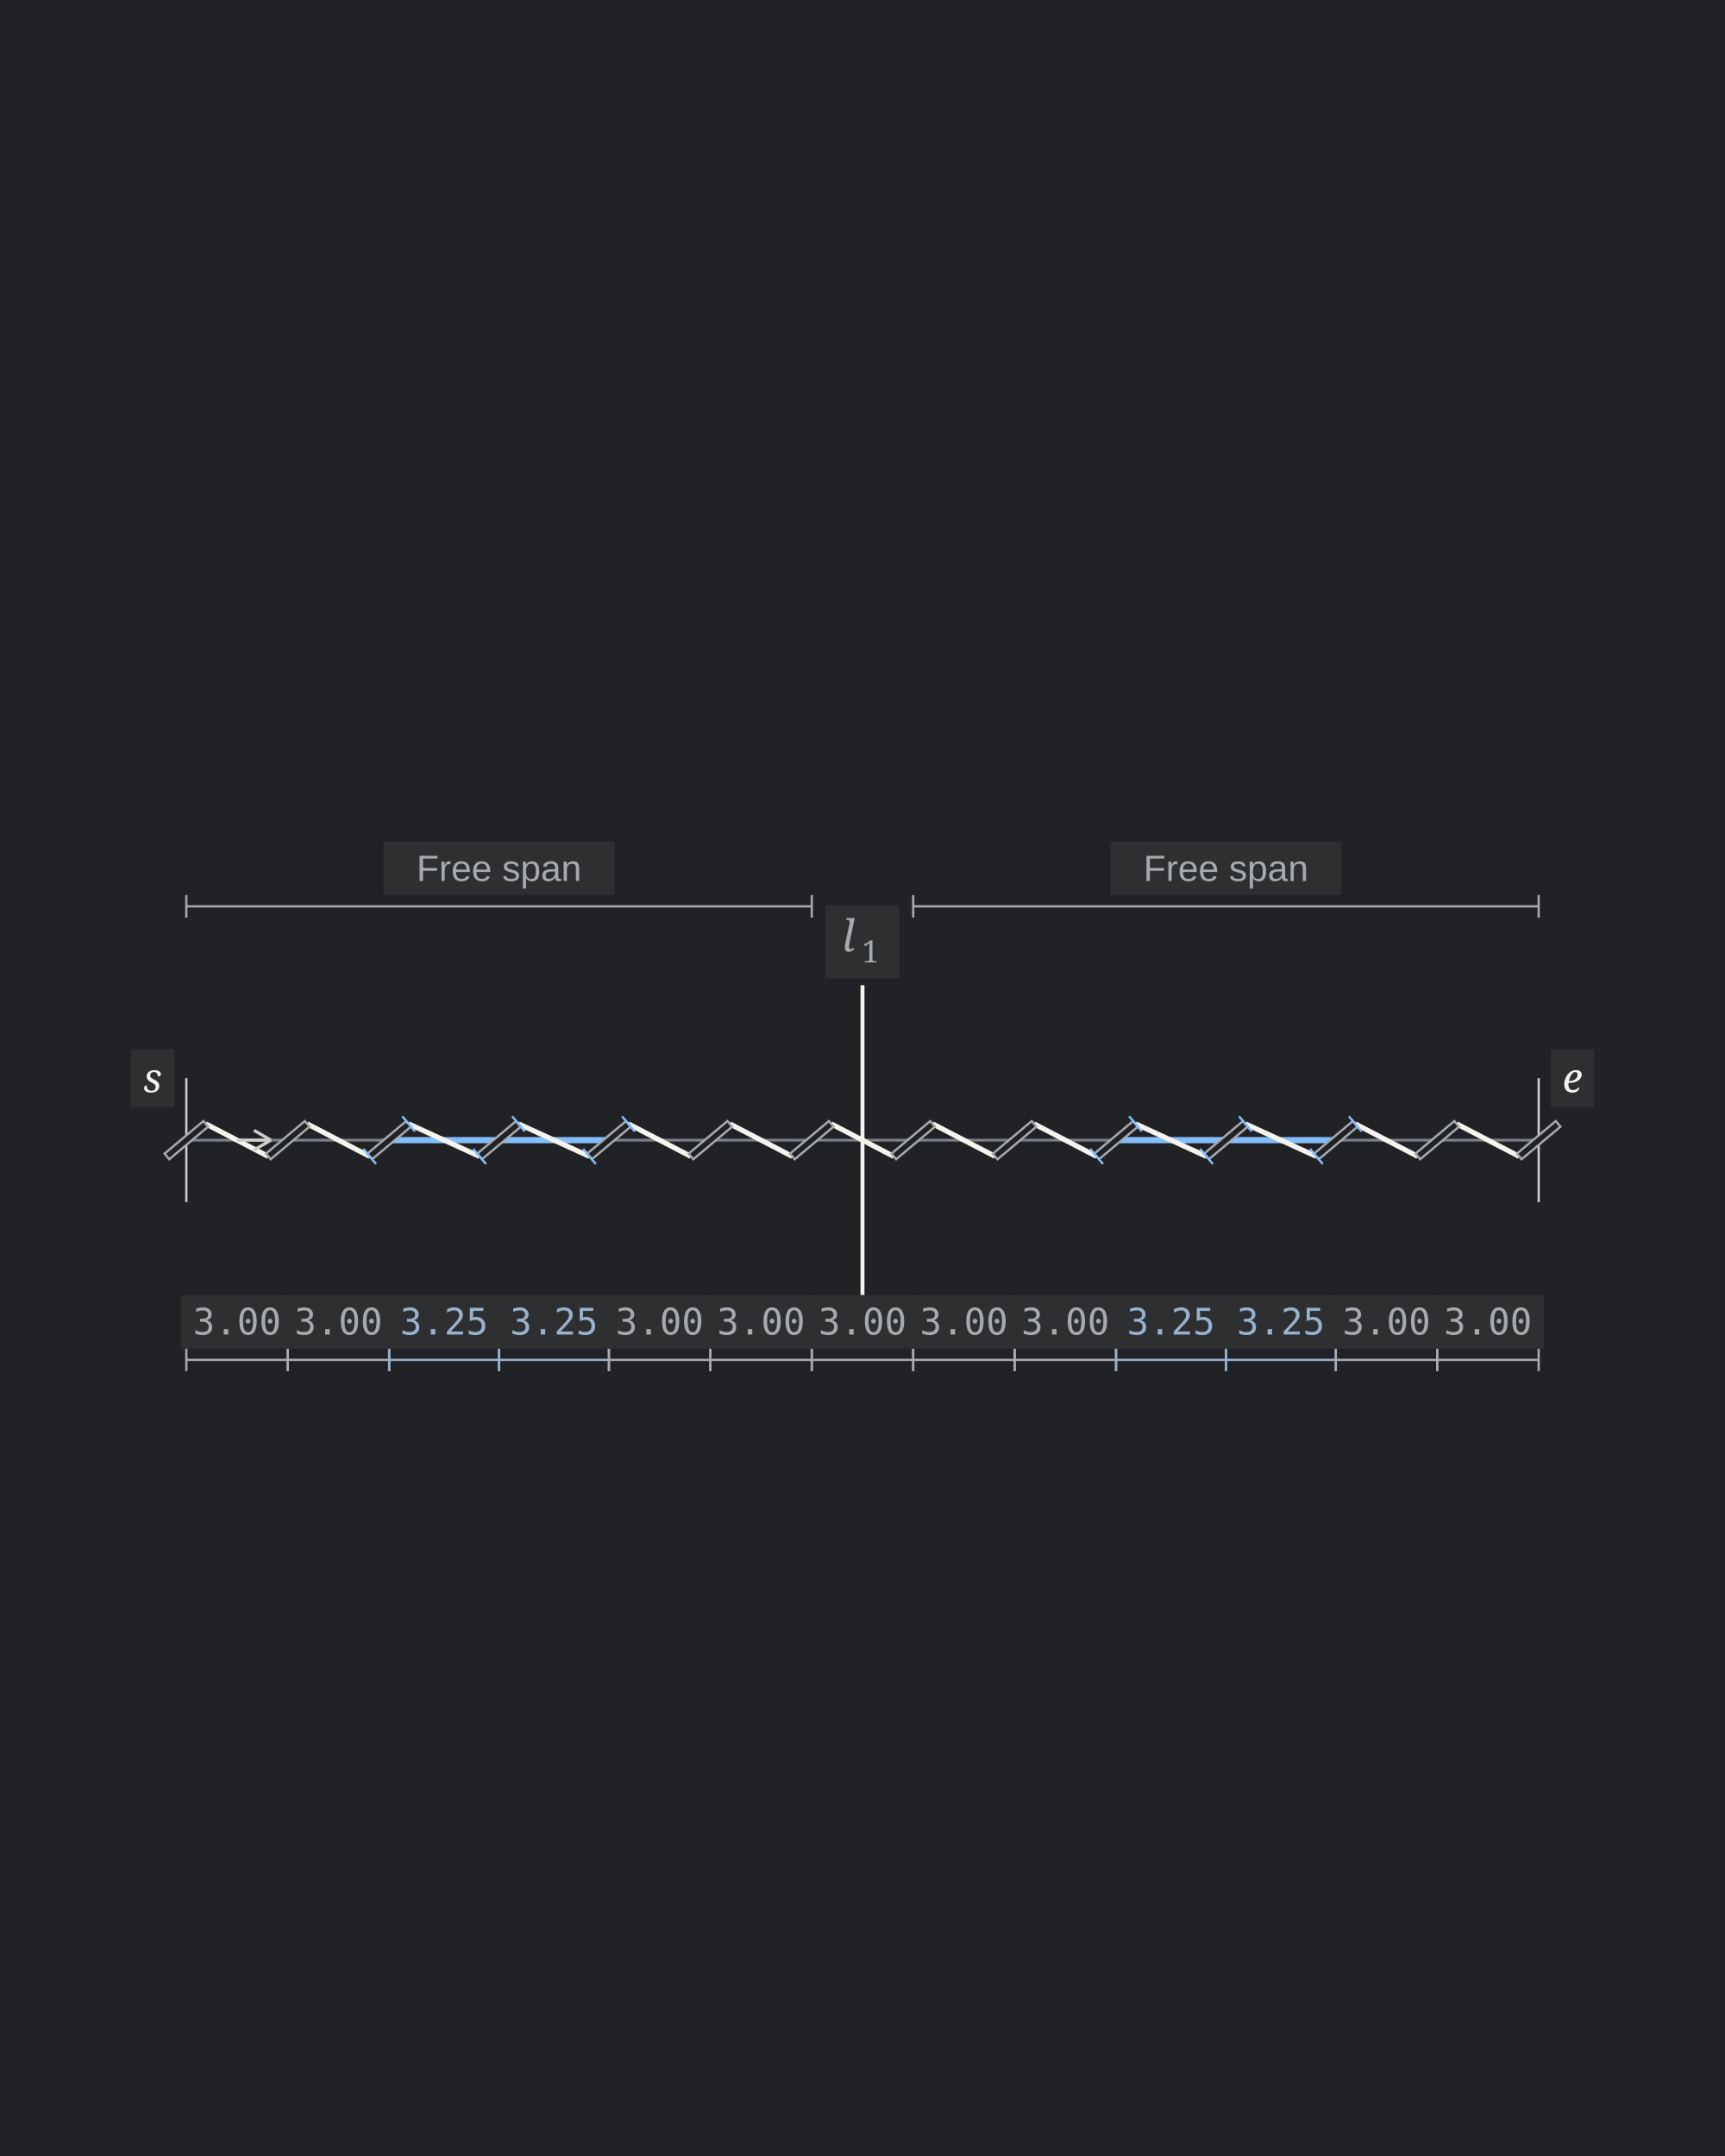
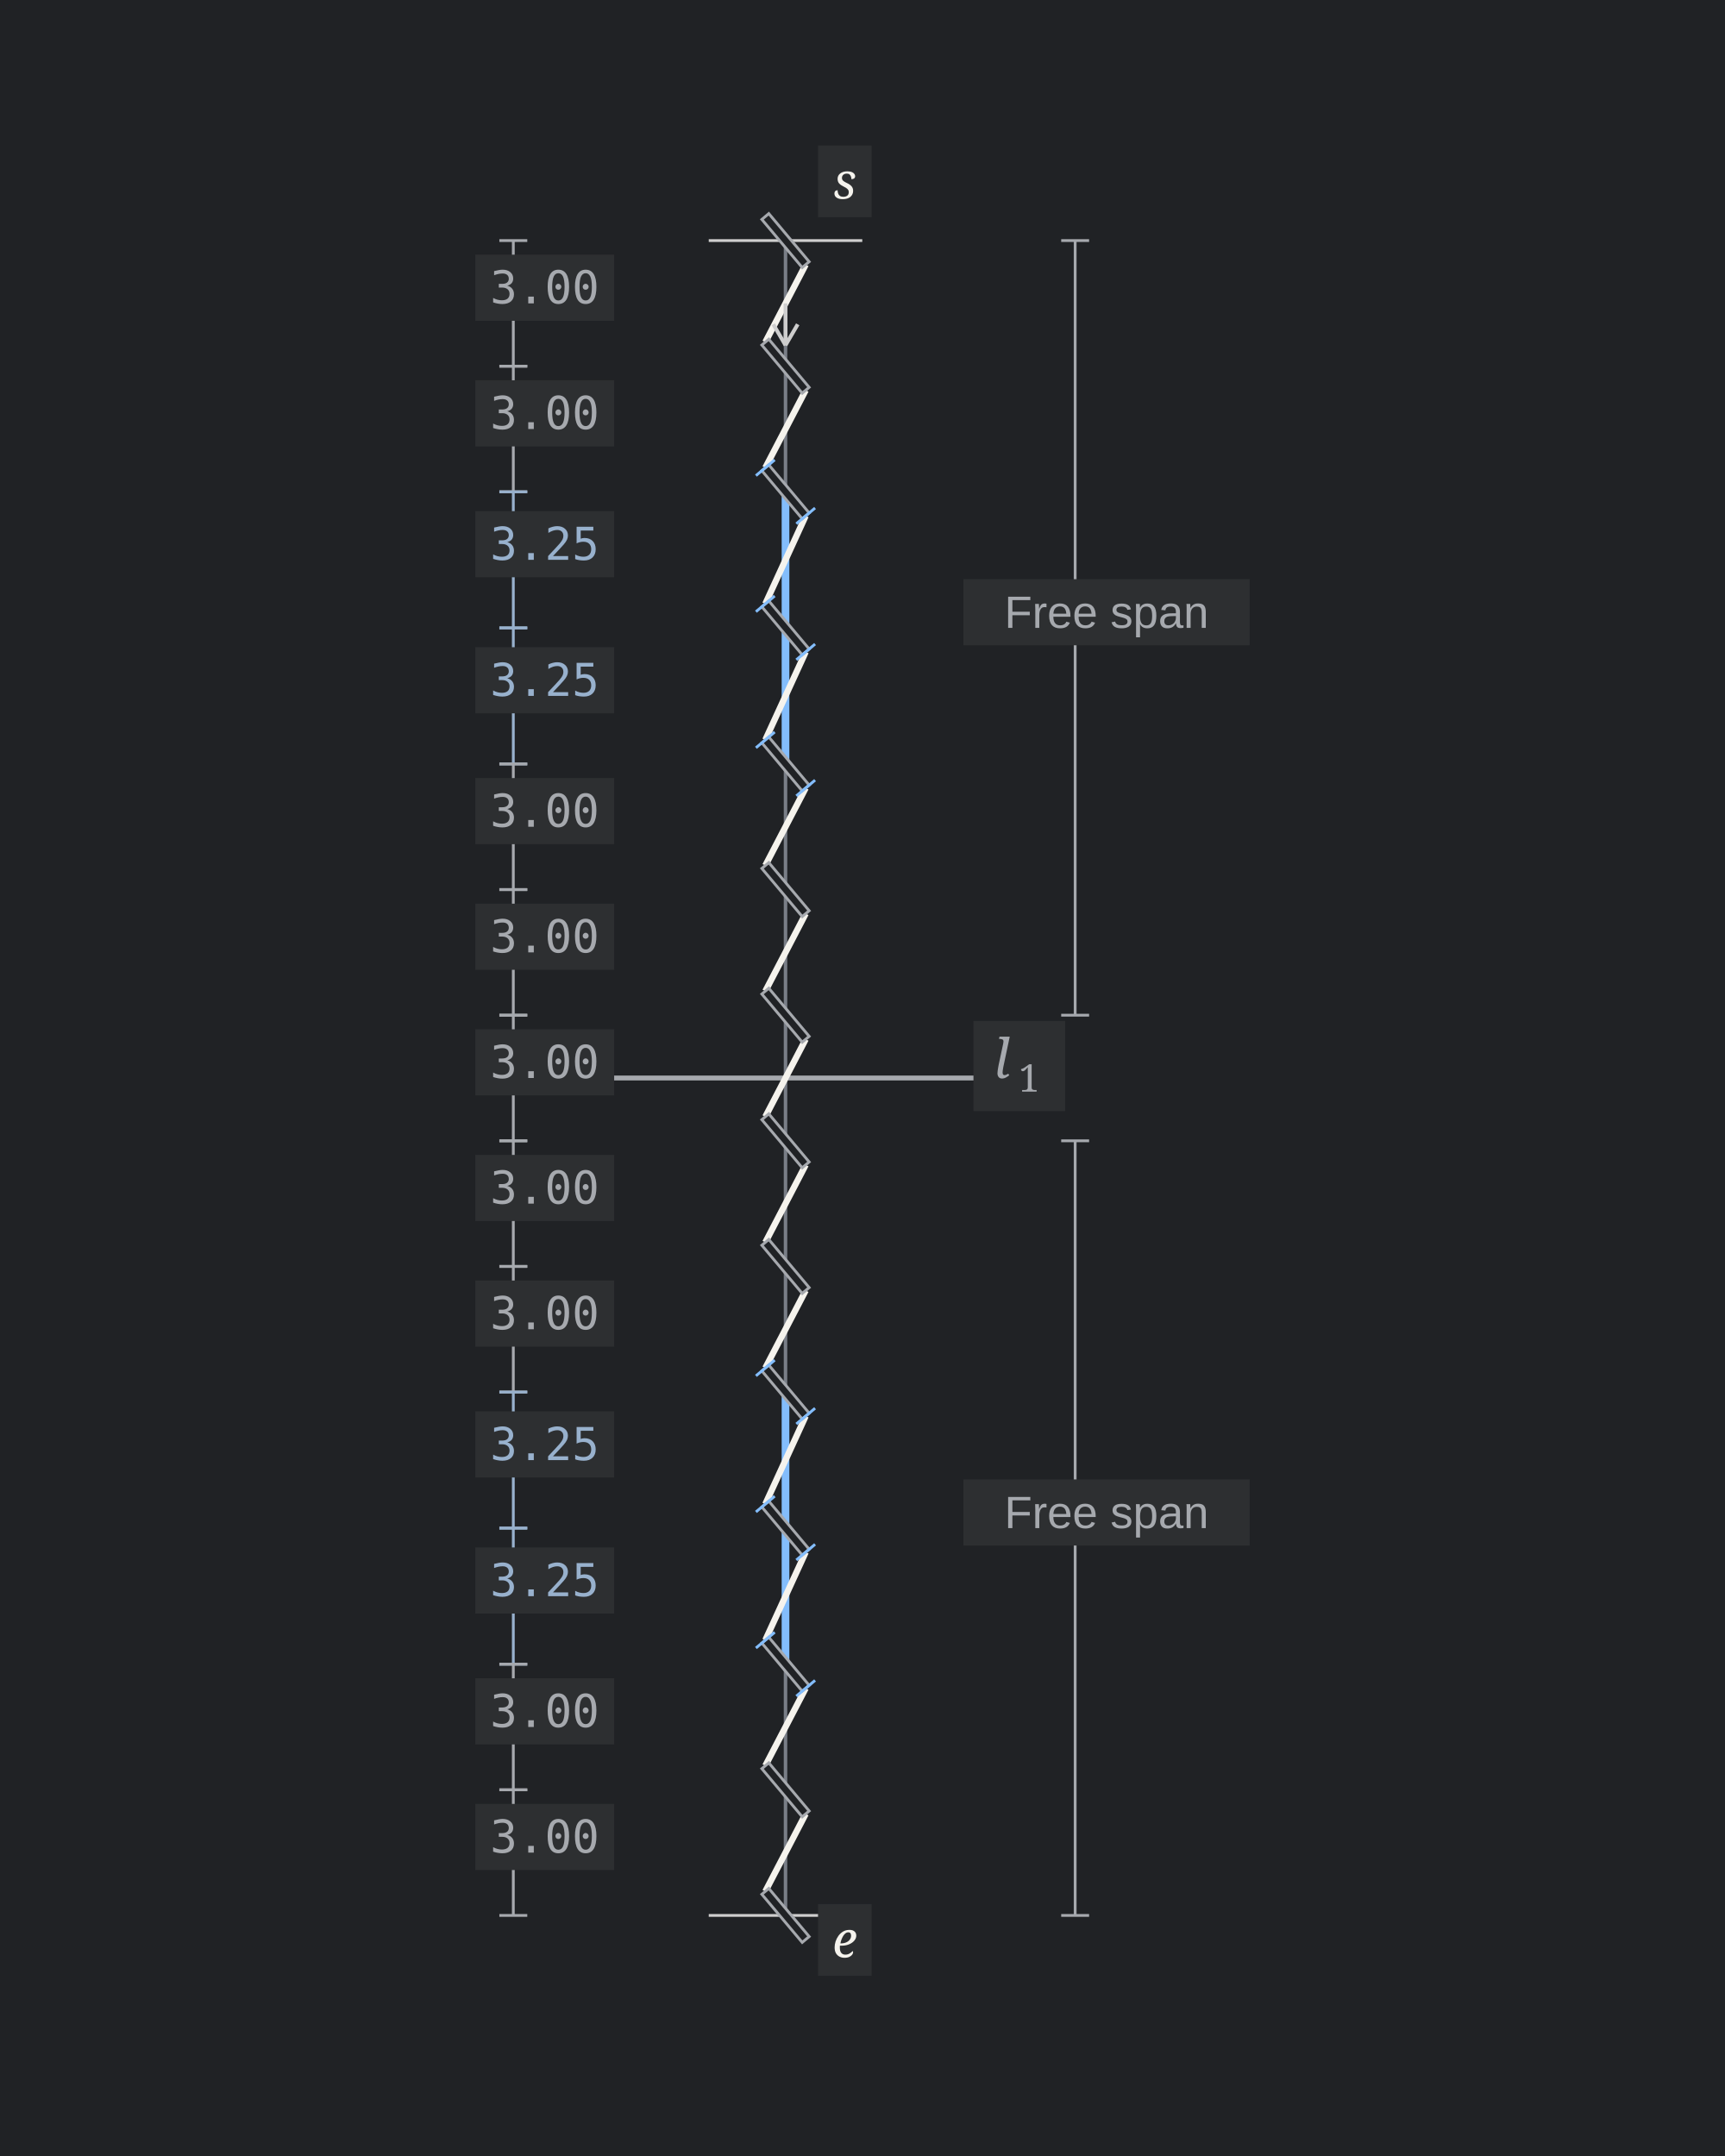
<svg xmlns="http://www.w3.org/2000/svg" width="600" height="750" viewBox="0 0 600 750" role="img" aria-labelledby="title description">
  <rect width="100%" height="100%" fill="#202225" />
-   <g transform="translate(6.013363 212.8786) scale(0.9799555)">
-     <line class="guide" x1="60" y1="187.5" x2="540" y2="187.5" stroke="#797E87" stroke-width="1" />
-     <line class="fixed-end" x1="60" y1="165.5" x2="60" y2="209.5" stroke="#CECECE" stroke-width="0.8" />
-     <line class="fixed-end" x1="540" y1="165.5" x2="540" y2="209.5" stroke="#CECECE" stroke-width="0.8" />
-     <line class="landmark" x1="300" y1="132.5" x2="300" y2="242.5" stroke="#F5F3ED" stroke-width="1.4" />
-     <rect class="label-background" x="286.86" y="104.148" width="26.28" height="25.84" fill="#2D2F31" />
-     <text class="measurement" x="300" y="120.5" text-anchor="middle" font-family="Cambria" font-size="15.6" font-style="italic" fill="#A6A9AE">
-       <tspan x="296.997" y="120.5" font-size="15.6" font-style="italic">l</tspan>
-       <tspan x="302.808" y="124.4" font-size="10.92" font-style="normal">1</tspan>
+   <g transform="translate(-90.92219 147.4109) scale(1.213808)">
+     <line class="guide" x1="300" y1="-52.5" x2="300" y2="427.5" stroke="#797E87" stroke-width="1" />
+     <line class="fixed-end" x1="322" y1="-52.5" x2="278" y2="-52.5" stroke="#CECECE" stroke-width="0.8" />
+     <line class="fixed-end" x1="322" y1="427.5" x2="278" y2="427.5" stroke="#CECECE" stroke-width="0.8" />
+     <line class="landmark" x1="355" y1="187.5" x2="245" y2="187.5" stroke="#A6A9AE" stroke-width="1.4" />
+     <rect class="label-background" x="353.86" y="171.148" width="26.28" height="25.84" fill="#2D2F31" />
+     <text class="measurement" x="367" y="187.5" text-anchor="middle" font-family="Cambria" font-size="15.6" font-style="italic" fill="#A6A9AE">
+       <tspan x="363.997" y="187.5" font-size="15.6" font-style="italic">l</tspan>
+       <tspan x="369.808" y="191.4" font-size="10.92" font-style="normal">1</tspan>
    </text>
-     <line class="span-dimension" x1="60" y1="104.5" x2="282" y2="104.5" stroke="#A6A9AE" stroke-width="0.8" />
-     <line class="span-dimension" x1="60" y1="108.5" x2="60" y2="100.5" stroke="#A6A9AE" stroke-width="0.8" />
-     <line class="span-dimension" x1="282" y1="108.5" x2="282" y2="100.5" stroke="#A6A9AE" stroke-width="0.8" />
-     <rect class="label-background" x="129.975" y="81.54" width="82.05" height="18.95" fill="#2D2F31" />
-     <text class="span-label" x="171" y="95.5" text-anchor="middle" font-family="Arial" font-size="13" fill="#A6A9AE">Free span</text>
-     <line class="span-dimension" x1="318" y1="104.5" x2="540" y2="104.5" stroke="#A6A9AE" stroke-width="0.8" />
-     <line class="span-dimension" x1="318" y1="108.5" x2="318" y2="100.5" stroke="#A6A9AE" stroke-width="0.8" />
-     <line class="span-dimension" x1="540" y1="108.5" x2="540" y2="100.5" stroke="#A6A9AE" stroke-width="0.8" />
-     <rect class="label-background" x="387.975" y="81.54" width="82.05" height="18.95" fill="#2D2F31" />
-     <text class="span-label" x="429" y="95.5" text-anchor="middle" font-family="Arial" font-size="13" fill="#A6A9AE">Free span</text>
-     <line class="dimension" x1="282" y1="265.5" x2="318" y2="265.5" stroke="#A6A9AE" stroke-width="0.8" />
-     <line class="dimension" x1="282" y1="269.5" x2="282" y2="261.5" stroke="#A6A9AE" stroke-width="0.8" />
-     <line class="dimension" x1="318" y1="269.5" x2="318" y2="261.5" stroke="#A6A9AE" stroke-width="0.8" />
-     <rect class="label-background" x="280.1" y="242.54" width="39.8" height="18.95" fill="#2D2F31" />
-     <text class="measurement" x="300" y="256.5" text-anchor="middle" font-family="Consolas" font-size="13" fill="#A6A9AE">3.00</text>
-     <line class="adjusted-gap" x1="132" y1="187.5" x2="171" y2="187.5" stroke="#83BDFC" stroke-width="2.2" />
-     <line class="adjusted-gap" x1="171" y1="187.5" x2="210" y2="187.5" stroke="#83BDFC" stroke-width="2.2" />
-     <line class="adjusted-gap" x1="390" y1="187.5" x2="429" y2="187.5" stroke="#83BDFC" stroke-width="2.2" />
-     <line class="adjusted-gap" x1="429" y1="187.5" x2="468" y2="187.5" stroke="#83BDFC" stroke-width="2.2" />
-     <line class="thread" x1="66.894" y1="181.715" x2="89.106" y2="193.285" stroke="#F5F3ED" stroke-width="1.8" />
-     <line class="thread" x1="102.894" y1="181.715" x2="125.106" y2="193.285" stroke="#F5F3ED" stroke-width="1.8" />
-     <line class="thread" x1="138.894" y1="181.715" x2="164.106" y2="193.285" stroke="#F5F3ED" stroke-width="1.8" />
-     <line class="thread" x1="177.894" y1="181.715" x2="203.106" y2="193.285" stroke="#F5F3ED" stroke-width="1.8" />
-     <line class="thread" x1="216.894" y1="181.715" x2="239.106" y2="193.285" stroke="#F5F3ED" stroke-width="1.8" />
-     <line class="thread" x1="252.894" y1="181.715" x2="275.106" y2="193.285" stroke="#F5F3ED" stroke-width="1.8" />
-     <line class="thread" x1="288.894" y1="181.715" x2="311.106" y2="193.285" stroke="#F5F3ED" stroke-width="1.8" />
-     <line class="thread" x1="324.894" y1="181.715" x2="347.106" y2="193.285" stroke="#F5F3ED" stroke-width="1.8" />
-     <line class="thread" x1="360.894" y1="181.715" x2="383.106" y2="193.285" stroke="#F5F3ED" stroke-width="1.8" />
-     <line class="thread" x1="396.894" y1="181.715" x2="422.106" y2="193.285" stroke="#F5F3ED" stroke-width="1.8" />
-     <line class="thread" x1="435.894" y1="181.715" x2="461.106" y2="193.285" stroke="#F5F3ED" stroke-width="1.8" />
-     <line class="thread" x1="474.894" y1="181.715" x2="497.106" y2="193.285" stroke="#F5F3ED" stroke-width="1.8" />
-     <line class="thread" x1="510.894" y1="181.715" x2="533.106" y2="193.285" stroke="#F5F3ED" stroke-width="1.8" />
-     <line class="slit" x1="53.106" y1="193.285" x2="66.894" y2="181.715" stroke="#202225" stroke-width="2.6" />
-     <polygon class="slit-outline" points="53.941,194.281 67.73,182.711 66.059,180.719 52.27,192.289" fill="#202225" stroke="#A6A9AE" stroke-width="0.8" />
-     <line class="slit" x1="89.106" y1="193.285" x2="102.894" y2="181.715" stroke="#202225" stroke-width="2.6" />
-     <polygon class="slit-outline" points="89.941,194.281 103.73,182.711 102.059,180.719 88.27,192.289" fill="#202225" stroke="#A6A9AE" stroke-width="0.8" />
-     <line class="slit" x1="125.106" y1="193.285" x2="138.894" y2="181.715" stroke="#202225" stroke-width="2.6" />
-     <polygon class="slit-outline" points="125.941,194.281 139.73,182.711 138.059,180.719 124.27,192.289" fill="#202225" stroke="#A6A9AE" stroke-width="0.8" />
-     <line class="adjustment-mark" x1="127.362" y1="195.974" x2="122.849" y2="190.596" stroke="#83BDFC" stroke-width="0.8" />
-     <line class="adjustment-mark" x1="141.151" y1="184.404" x2="136.638" y2="179.026" stroke="#83BDFC" stroke-width="0.8" />
-     <line class="slit" x1="164.106" y1="193.285" x2="177.894" y2="181.715" stroke="#202225" stroke-width="2.6" />
-     <polygon class="slit-outline" points="164.941,194.281 178.73,182.711 177.059,180.719 163.27,192.289" fill="#202225" stroke="#A6A9AE" stroke-width="0.8" />
-     <line class="adjustment-mark" x1="166.362" y1="195.974" x2="161.849" y2="190.596" stroke="#83BDFC" stroke-width="0.8" />
-     <line class="adjustment-mark" x1="180.151" y1="184.404" x2="175.638" y2="179.026" stroke="#83BDFC" stroke-width="0.8" />
-     <line class="slit" x1="203.106" y1="193.285" x2="216.894" y2="181.715" stroke="#202225" stroke-width="2.6" />
-     <polygon class="slit-outline" points="203.941,194.281 217.73,182.711 216.059,180.719 202.27,192.289" fill="#202225" stroke="#A6A9AE" stroke-width="0.8" />
-     <line class="adjustment-mark" x1="205.362" y1="195.974" x2="200.849" y2="190.596" stroke="#83BDFC" stroke-width="0.8" />
-     <line class="adjustment-mark" x1="219.151" y1="184.404" x2="214.638" y2="179.026" stroke="#83BDFC" stroke-width="0.8" />
-     <line class="slit" x1="239.106" y1="193.285" x2="252.894" y2="181.715" stroke="#202225" stroke-width="2.6" />
-     <polygon class="slit-outline" points="239.941,194.281 253.73,182.711 252.059,180.719 238.27,192.289" fill="#202225" stroke="#A6A9AE" stroke-width="0.8" />
-     <line class="slit" x1="275.106" y1="193.285" x2="288.894" y2="181.715" stroke="#202225" stroke-width="2.6" />
-     <polygon class="slit-outline" points="275.941,194.281 289.73,182.711 288.059,180.719 274.27,192.289" fill="#202225" stroke="#A6A9AE" stroke-width="0.8" />
-     <line class="slit" x1="311.106" y1="193.285" x2="324.894" y2="181.715" stroke="#202225" stroke-width="2.6" />
-     <polygon class="slit-outline" points="311.941,194.281 325.73,182.711 324.059,180.719 310.27,192.289" fill="#202225" stroke="#A6A9AE" stroke-width="0.8" />
-     <line class="slit" x1="347.106" y1="193.285" x2="360.894" y2="181.715" stroke="#202225" stroke-width="2.6" />
-     <polygon class="slit-outline" points="347.941,194.281 361.73,182.711 360.059,180.719 346.27,192.289" fill="#202225" stroke="#A6A9AE" stroke-width="0.8" />
-     <line class="slit" x1="383.106" y1="193.285" x2="396.894" y2="181.715" stroke="#202225" stroke-width="2.6" />
-     <polygon class="slit-outline" points="383.941,194.281 397.73,182.711 396.059,180.719 382.27,192.289" fill="#202225" stroke="#A6A9AE" stroke-width="0.8" />
-     <line class="adjustment-mark" x1="385.362" y1="195.974" x2="380.849" y2="190.596" stroke="#83BDFC" stroke-width="0.8" />
-     <line class="adjustment-mark" x1="399.151" y1="184.404" x2="394.638" y2="179.026" stroke="#83BDFC" stroke-width="0.8" />
-     <line class="slit" x1="422.106" y1="193.285" x2="435.894" y2="181.715" stroke="#202225" stroke-width="2.6" />
-     <polygon class="slit-outline" points="422.941,194.281 436.73,182.711 435.059,180.719 421.27,192.289" fill="#202225" stroke="#A6A9AE" stroke-width="0.8" />
-     <line class="adjustment-mark" x1="424.362" y1="195.974" x2="419.849" y2="190.596" stroke="#83BDFC" stroke-width="0.8" />
-     <line class="adjustment-mark" x1="438.151" y1="184.404" x2="433.638" y2="179.026" stroke="#83BDFC" stroke-width="0.8" />
-     <line class="slit" x1="461.106" y1="193.285" x2="474.894" y2="181.715" stroke="#202225" stroke-width="2.6" />
-     <polygon class="slit-outline" points="461.941,194.281 475.73,182.711 474.059,180.719 460.27,192.289" fill="#202225" stroke="#A6A9AE" stroke-width="0.8" />
-     <line class="adjustment-mark" x1="463.362" y1="195.974" x2="458.849" y2="190.596" stroke="#83BDFC" stroke-width="0.8" />
-     <line class="adjustment-mark" x1="477.151" y1="184.404" x2="472.638" y2="179.026" stroke="#83BDFC" stroke-width="0.8" />
-     <line class="slit" x1="497.106" y1="193.285" x2="510.894" y2="181.715" stroke="#202225" stroke-width="2.6" />
-     <polygon class="slit-outline" points="497.941,194.281 511.73,182.711 510.059,180.719 496.27,192.289" fill="#202225" stroke="#A6A9AE" stroke-width="0.8" />
-     <line class="slit" x1="533.106" y1="193.285" x2="546.894" y2="181.715" stroke="#202225" stroke-width="2.6" />
-     <polygon class="slit-outline" points="533.941,194.281 547.73,182.711 546.059,180.719 532.27,192.289" fill="#202225" stroke="#A6A9AE" stroke-width="0.8" />
-     <line class="gap-dimension" x1="60" y1="265.5" x2="96" y2="265.5" stroke="#A6A9AE" stroke-width="0.8" />
-     <line class="gap-dimension" x1="60" y1="269.5" x2="60" y2="261.5" stroke="#A6A9AE" stroke-width="0.8" />
-     <line class="gap-dimension" x1="96" y1="269.5" x2="96" y2="261.5" stroke="#A6A9AE" stroke-width="0.8" />
-     <rect class="label-background" x="58.1" y="242.54" width="39.8" height="18.95" fill="#2D2F31" />
-     <text class="gap-value" x="78" y="256.5" text-anchor="middle" font-family="Consolas" font-size="13" fill="#A6A9AE">3.00</text>
-     <line class="gap-dimension" x1="96" y1="265.5" x2="132" y2="265.5" stroke="#A6A9AE" stroke-width="0.8" />
-     <line class="gap-dimension" x1="96" y1="269.5" x2="96" y2="261.5" stroke="#A6A9AE" stroke-width="0.8" />
-     <line class="gap-dimension" x1="132" y1="269.5" x2="132" y2="261.5" stroke="#A6A9AE" stroke-width="0.8" />
-     <rect class="label-background" x="94.1" y="242.54" width="39.8" height="18.95" fill="#2D2F31" />
-     <text class="gap-value" x="114" y="256.5" text-anchor="middle" font-family="Consolas" font-size="13" fill="#A6A9AE">3.00</text>
-     <line class="gap-dimension" x1="132" y1="265.5" x2="171" y2="265.5" stroke="#98B1CD" stroke-width="0.8" />
-     <line class="gap-dimension" x1="132" y1="269.5" x2="132" y2="261.5" stroke="#98B1CD" stroke-width="0.8" />
-     <line class="gap-dimension" x1="171" y1="269.5" x2="171" y2="261.5" stroke="#98B1CD" stroke-width="0.8" />
-     <rect class="label-background" x="131.6" y="242.54" width="39.8" height="18.95" fill="#2D2F31" />
-     <text class="gap-value" x="151.5" y="256.5" text-anchor="middle" font-family="Consolas" font-size="13" fill="#98B1CD">3.25</text>
-     <line class="gap-dimension" x1="171" y1="265.5" x2="210" y2="265.5" stroke="#98B1CD" stroke-width="0.8" />
-     <line class="gap-dimension" x1="171" y1="269.5" x2="171" y2="261.5" stroke="#98B1CD" stroke-width="0.8" />
-     <line class="gap-dimension" x1="210" y1="269.5" x2="210" y2="261.5" stroke="#98B1CD" stroke-width="0.8" />
-     <rect class="label-background" x="170.6" y="242.54" width="39.8" height="18.95" fill="#2D2F31" />
-     <text class="gap-value" x="190.5" y="256.5" text-anchor="middle" font-family="Consolas" font-size="13" fill="#98B1CD">3.25</text>
-     <line class="gap-dimension" x1="210" y1="265.5" x2="246" y2="265.5" stroke="#A6A9AE" stroke-width="0.8" />
-     <line class="gap-dimension" x1="210" y1="269.5" x2="210" y2="261.5" stroke="#A6A9AE" stroke-width="0.8" />
-     <line class="gap-dimension" x1="246" y1="269.5" x2="246" y2="261.5" stroke="#A6A9AE" stroke-width="0.8" />
-     <rect class="label-background" x="208.1" y="242.54" width="39.8" height="18.95" fill="#2D2F31" />
-     <text class="gap-value" x="228" y="256.5" text-anchor="middle" font-family="Consolas" font-size="13" fill="#A6A9AE">3.00</text>
-     <line class="gap-dimension" x1="246" y1="265.5" x2="282" y2="265.5" stroke="#A6A9AE" stroke-width="0.8" />
-     <line class="gap-dimension" x1="246" y1="269.5" x2="246" y2="261.5" stroke="#A6A9AE" stroke-width="0.8" />
-     <line class="gap-dimension" x1="282" y1="269.5" x2="282" y2="261.5" stroke="#A6A9AE" stroke-width="0.8" />
-     <rect class="label-background" x="244.1" y="242.54" width="39.8" height="18.95" fill="#2D2F31" />
-     <text class="gap-value" x="264" y="256.5" text-anchor="middle" font-family="Consolas" font-size="13" fill="#A6A9AE">3.00</text>
-     <line class="gap-dimension" x1="318" y1="265.5" x2="354" y2="265.5" stroke="#A6A9AE" stroke-width="0.8" />
-     <line class="gap-dimension" x1="318" y1="269.5" x2="318" y2="261.5" stroke="#A6A9AE" stroke-width="0.8" />
-     <line class="gap-dimension" x1="354" y1="269.5" x2="354" y2="261.5" stroke="#A6A9AE" stroke-width="0.8" />
-     <rect class="label-background" x="316.1" y="242.54" width="39.8" height="18.95" fill="#2D2F31" />
-     <text class="gap-value" x="336" y="256.5" text-anchor="middle" font-family="Consolas" font-size="13" fill="#A6A9AE">3.00</text>
-     <line class="gap-dimension" x1="354" y1="265.5" x2="390" y2="265.5" stroke="#A6A9AE" stroke-width="0.8" />
-     <line class="gap-dimension" x1="354" y1="269.5" x2="354" y2="261.5" stroke="#A6A9AE" stroke-width="0.8" />
-     <line class="gap-dimension" x1="390" y1="269.5" x2="390" y2="261.5" stroke="#A6A9AE" stroke-width="0.8" />
-     <rect class="label-background" x="352.1" y="242.54" width="39.8" height="18.95" fill="#2D2F31" />
-     <text class="gap-value" x="372" y="256.5" text-anchor="middle" font-family="Consolas" font-size="13" fill="#A6A9AE">3.00</text>
-     <line class="gap-dimension" x1="390" y1="265.5" x2="429" y2="265.5" stroke="#98B1CD" stroke-width="0.8" />
-     <line class="gap-dimension" x1="390" y1="269.5" x2="390" y2="261.5" stroke="#98B1CD" stroke-width="0.8" />
-     <line class="gap-dimension" x1="429" y1="269.5" x2="429" y2="261.5" stroke="#98B1CD" stroke-width="0.8" />
-     <rect class="label-background" x="389.6" y="242.54" width="39.8" height="18.95" fill="#2D2F31" />
-     <text class="gap-value" x="409.5" y="256.5" text-anchor="middle" font-family="Consolas" font-size="13" fill="#98B1CD">3.25</text>
-     <line class="gap-dimension" x1="429" y1="265.5" x2="468" y2="265.5" stroke="#98B1CD" stroke-width="0.8" />
-     <line class="gap-dimension" x1="429" y1="269.5" x2="429" y2="261.5" stroke="#98B1CD" stroke-width="0.8" />
-     <line class="gap-dimension" x1="468" y1="269.5" x2="468" y2="261.5" stroke="#98B1CD" stroke-width="0.8" />
-     <rect class="label-background" x="428.6" y="242.54" width="39.8" height="18.95" fill="#2D2F31" />
-     <text class="gap-value" x="448.5" y="256.5" text-anchor="middle" font-family="Consolas" font-size="13" fill="#98B1CD">3.25</text>
-     <line class="gap-dimension" x1="468" y1="265.5" x2="504" y2="265.5" stroke="#A6A9AE" stroke-width="0.8" />
-     <line class="gap-dimension" x1="468" y1="269.5" x2="468" y2="261.5" stroke="#A6A9AE" stroke-width="0.8" />
-     <line class="gap-dimension" x1="504" y1="269.5" x2="504" y2="261.5" stroke="#A6A9AE" stroke-width="0.8" />
-     <rect class="label-background" x="466.1" y="242.54" width="39.8" height="18.95" fill="#2D2F31" />
-     <text class="gap-value" x="486" y="256.5" text-anchor="middle" font-family="Consolas" font-size="13" fill="#A6A9AE">3.00</text>
-     <line class="gap-dimension" x1="504" y1="265.5" x2="540" y2="265.5" stroke="#A6A9AE" stroke-width="0.8" />
-     <line class="gap-dimension" x1="504" y1="269.5" x2="504" y2="261.5" stroke="#A6A9AE" stroke-width="0.8" />
-     <line class="gap-dimension" x1="540" y1="269.5" x2="540" y2="261.5" stroke="#A6A9AE" stroke-width="0.8" />
-     <rect class="label-background" x="502.1" y="242.54" width="39.8" height="18.95" fill="#2D2F31" />
-     <text class="gap-value" x="522" y="256.5" text-anchor="middle" font-family="Consolas" font-size="13" fill="#A6A9AE">3.00</text>
-     <rect class="label-background" x="40.32" y="155.252" width="15.36" height="20.56" fill="#2D2F31" />
-     <text class="notation-start" x="48" y="170.5" text-anchor="middle" font-family="Cambria" font-size="14.4" font-style="italic" fill="#F5F3ED">s</text>
-     <line class="direction" x1="78" y1="187.5" x2="90" y2="187.5" stroke="#CECECE" stroke-width="1.1" />
-     <line class="direction" x1="90" y1="187.5" x2="84" y2="184" stroke="#CECECE" stroke-width="1.1" />
-     <line class="direction" x1="90" y1="187.5" x2="84" y2="191" stroke="#CECECE" stroke-width="1.1" />
-     <rect class="label-background" x="544.32" y="155.252" width="15.36" height="20.56" fill="#2D2F31" />
-     <text class="notation-end" x="552" y="170.5" text-anchor="middle" font-family="Cambria" font-size="14.4" font-style="italic" fill="#F5F3ED">e</text>
+     <line class="span-dimension" x1="383" y1="-52.5" x2="383" y2="169.5" stroke="#A6A9AE" stroke-width="0.8" />
+     <line class="span-dimension" x1="379" y1="-52.5" x2="387" y2="-52.5" stroke="#A6A9AE" stroke-width="0.8" />
+     <line class="span-dimension" x1="379" y1="169.5" x2="387" y2="169.5" stroke="#A6A9AE" stroke-width="0.8" />
+     <rect class="label-background" x="350.975" y="44.54" width="82.05" height="18.95" fill="#2D2F31" />
+     <text class="span-label" x="392" y="58.5" text-anchor="middle" font-family="Arial" font-size="13" fill="#A6A9AE">Free span</text>
+     <line class="span-dimension" x1="383" y1="205.5" x2="383" y2="427.5" stroke="#A6A9AE" stroke-width="0.8" />
+     <line class="span-dimension" x1="379" y1="205.5" x2="387" y2="205.5" stroke="#A6A9AE" stroke-width="0.8" />
+     <line class="span-dimension" x1="379" y1="427.5" x2="387" y2="427.5" stroke="#A6A9AE" stroke-width="0.8" />
+     <rect class="label-background" x="350.975" y="302.54" width="82.05" height="18.95" fill="#2D2F31" />
+     <text class="span-label" x="392" y="316.5" text-anchor="middle" font-family="Arial" font-size="13" fill="#A6A9AE">Free span</text>
+     <line class="dimension" x1="222" y1="169.5" x2="222" y2="205.5" stroke="#A6A9AE" stroke-width="0.8" />
+     <line class="dimension" x1="218" y1="169.5" x2="226" y2="169.5" stroke="#A6A9AE" stroke-width="0.8" />
+     <line class="dimension" x1="218" y1="205.5" x2="226" y2="205.5" stroke="#A6A9AE" stroke-width="0.8" />
+     <rect class="label-background" x="211.1" y="173.54" width="39.8" height="18.95" fill="#2D2F31" />
+     <text class="measurement" x="231" y="187.5" text-anchor="middle" font-family="Consolas" font-size="13" fill="#A6A9AE">3.00</text>
+     <line class="adjusted-gap" x1="300" y1="19.5" x2="300" y2="58.5" stroke="#83BDFC" stroke-width="2.2" />
+     <line class="adjusted-gap" x1="300" y1="58.5" x2="300" y2="97.5" stroke="#83BDFC" stroke-width="2.2" />
+     <line class="adjusted-gap" x1="300" y1="277.5" x2="300" y2="316.5" stroke="#83BDFC" stroke-width="2.2" />
+     <line class="adjusted-gap" x1="300" y1="316.5" x2="300" y2="355.5" stroke="#83BDFC" stroke-width="2.2" />
+     <line class="thread" x1="305.785" y1="-45.606" x2="294.215" y2="-23.394" stroke="#F5F3ED" stroke-width="1.8" />
+     <line class="thread" x1="305.785" y1="-9.606" x2="294.215" y2="12.606" stroke="#F5F3ED" stroke-width="1.8" />
+     <line class="thread" x1="305.785" y1="26.394" x2="294.215" y2="51.606" stroke="#F5F3ED" stroke-width="1.8" />
+     <line class="thread" x1="305.785" y1="65.394" x2="294.215" y2="90.606" stroke="#F5F3ED" stroke-width="1.8" />
+     <line class="thread" x1="305.785" y1="104.394" x2="294.215" y2="126.606" stroke="#F5F3ED" stroke-width="1.8" />
+     <line class="thread" x1="305.785" y1="140.394" x2="294.215" y2="162.606" stroke="#F5F3ED" stroke-width="1.8" />
+     <line class="thread" x1="305.785" y1="176.394" x2="294.215" y2="198.606" stroke="#F5F3ED" stroke-width="1.8" />
+     <line class="thread" x1="305.785" y1="212.394" x2="294.215" y2="234.606" stroke="#F5F3ED" stroke-width="1.8" />
+     <line class="thread" x1="305.785" y1="248.394" x2="294.215" y2="270.606" stroke="#F5F3ED" stroke-width="1.8" />
+     <line class="thread" x1="305.785" y1="284.394" x2="294.215" y2="309.606" stroke="#F5F3ED" stroke-width="1.8" />
+     <line class="thread" x1="305.785" y1="323.394" x2="294.215" y2="348.606" stroke="#F5F3ED" stroke-width="1.8" />
+     <line class="thread" x1="305.785" y1="362.394" x2="294.215" y2="384.606" stroke="#F5F3ED" stroke-width="1.8" />
+     <line class="thread" x1="305.785" y1="398.394" x2="294.215" y2="420.606" stroke="#F5F3ED" stroke-width="1.8" />
+     <line class="slit" x1="294.215" y1="-59.394" x2="305.785" y2="-45.606" stroke="#202225" stroke-width="2.6" />
+     <polygon class="slit-outline" points="293.219,-58.559 304.789,-44.77 306.781,-46.441 295.211,-60.23" fill="#202225" stroke="#A6A9AE" stroke-width="0.8" />
+     <line class="slit" x1="294.215" y1="-23.394" x2="305.785" y2="-9.606" stroke="#202225" stroke-width="2.6" />
+     <polygon class="slit-outline" points="293.219,-22.559 304.789,-8.77 306.781,-10.441 295.211,-24.23" fill="#202225" stroke="#A6A9AE" stroke-width="0.8" />
+     <line class="slit" x1="294.215" y1="12.606" x2="305.785" y2="26.394" stroke="#202225" stroke-width="2.6" />
+     <polygon class="slit-outline" points="293.219,13.441 304.789,27.23 306.781,25.559 295.211,11.77" fill="#202225" stroke="#A6A9AE" stroke-width="0.8" />
+     <line class="adjustment-mark" x1="291.526" y1="14.862" x2="296.904" y2="10.349" stroke="#83BDFC" stroke-width="0.8" />
+     <line class="adjustment-mark" x1="303.096" y1="28.651" x2="308.474" y2="24.138" stroke="#83BDFC" stroke-width="0.8" />
+     <line class="slit" x1="294.215" y1="51.606" x2="305.785" y2="65.394" stroke="#202225" stroke-width="2.6" />
+     <polygon class="slit-outline" points="293.219,52.441 304.789,66.23 306.781,64.559 295.211,50.77" fill="#202225" stroke="#A6A9AE" stroke-width="0.8" />
+     <line class="adjustment-mark" x1="291.526" y1="53.862" x2="296.904" y2="49.349" stroke="#83BDFC" stroke-width="0.8" />
+     <line class="adjustment-mark" x1="303.096" y1="67.651" x2="308.474" y2="63.138" stroke="#83BDFC" stroke-width="0.8" />
+     <line class="slit" x1="294.215" y1="90.606" x2="305.785" y2="104.394" stroke="#202225" stroke-width="2.6" />
+     <polygon class="slit-outline" points="293.219,91.441 304.789,105.23 306.781,103.559 295.211,89.77" fill="#202225" stroke="#A6A9AE" stroke-width="0.8" />
+     <line class="adjustment-mark" x1="291.526" y1="92.862" x2="296.904" y2="88.349" stroke="#83BDFC" stroke-width="0.8" />
+     <line class="adjustment-mark" x1="303.096" y1="106.651" x2="308.474" y2="102.138" stroke="#83BDFC" stroke-width="0.8" />
+     <line class="slit" x1="294.215" y1="126.606" x2="305.785" y2="140.394" stroke="#202225" stroke-width="2.6" />
+     <polygon class="slit-outline" points="293.219,127.441 304.789,141.23 306.781,139.559 295.211,125.77" fill="#202225" stroke="#A6A9AE" stroke-width="0.8" />
+     <line class="slit" x1="294.215" y1="162.606" x2="305.785" y2="176.394" stroke="#202225" stroke-width="2.6" />
+     <polygon class="slit-outline" points="293.219,163.441 304.789,177.23 306.781,175.559 295.211,161.77" fill="#202225" stroke="#A6A9AE" stroke-width="0.8" />
+     <line class="slit" x1="294.215" y1="198.606" x2="305.785" y2="212.394" stroke="#202225" stroke-width="2.6" />
+     <polygon class="slit-outline" points="293.219,199.441 304.789,213.23 306.781,211.559 295.211,197.77" fill="#202225" stroke="#A6A9AE" stroke-width="0.8" />
+     <line class="slit" x1="294.215" y1="234.606" x2="305.785" y2="248.394" stroke="#202225" stroke-width="2.6" />
+     <polygon class="slit-outline" points="293.219,235.441 304.789,249.23 306.781,247.559 295.211,233.77" fill="#202225" stroke="#A6A9AE" stroke-width="0.8" />
+     <line class="slit" x1="294.215" y1="270.606" x2="305.785" y2="284.394" stroke="#202225" stroke-width="2.6" />
+     <polygon class="slit-outline" points="293.219,271.441 304.789,285.23 306.781,283.559 295.211,269.77" fill="#202225" stroke="#A6A9AE" stroke-width="0.8" />
+     <line class="adjustment-mark" x1="291.526" y1="272.862" x2="296.904" y2="268.349" stroke="#83BDFC" stroke-width="0.8" />
+     <line class="adjustment-mark" x1="303.096" y1="286.651" x2="308.474" y2="282.138" stroke="#83BDFC" stroke-width="0.8" />
+     <line class="slit" x1="294.215" y1="309.606" x2="305.785" y2="323.394" stroke="#202225" stroke-width="2.6" />
+     <polygon class="slit-outline" points="293.219,310.441 304.789,324.23 306.781,322.559 295.211,308.77" fill="#202225" stroke="#A6A9AE" stroke-width="0.8" />
+     <line class="adjustment-mark" x1="291.526" y1="311.862" x2="296.904" y2="307.349" stroke="#83BDFC" stroke-width="0.8" />
+     <line class="adjustment-mark" x1="303.096" y1="325.651" x2="308.474" y2="321.138" stroke="#83BDFC" stroke-width="0.8" />
+     <line class="slit" x1="294.215" y1="348.606" x2="305.785" y2="362.394" stroke="#202225" stroke-width="2.6" />
+     <polygon class="slit-outline" points="293.219,349.441 304.789,363.23 306.781,361.559 295.211,347.77" fill="#202225" stroke="#A6A9AE" stroke-width="0.8" />
+     <line class="adjustment-mark" x1="291.526" y1="350.862" x2="296.904" y2="346.349" stroke="#83BDFC" stroke-width="0.8" />
+     <line class="adjustment-mark" x1="303.096" y1="364.651" x2="308.474" y2="360.138" stroke="#83BDFC" stroke-width="0.8" />
+     <line class="slit" x1="294.215" y1="384.606" x2="305.785" y2="398.394" stroke="#202225" stroke-width="2.6" />
+     <polygon class="slit-outline" points="293.219,385.441 304.789,399.23 306.781,397.559 295.211,383.77" fill="#202225" stroke="#A6A9AE" stroke-width="0.8" />
+     <line class="slit" x1="294.215" y1="420.606" x2="305.785" y2="434.394" stroke="#202225" stroke-width="2.6" />
+     <polygon class="slit-outline" points="293.219,421.441 304.789,435.23 306.781,433.559 295.211,419.77" fill="#202225" stroke="#A6A9AE" stroke-width="0.8" />
+     <line class="gap-dimension" x1="222" y1="-52.5" x2="222" y2="-16.5" stroke="#A6A9AE" stroke-width="0.8" />
+     <line class="gap-dimension" x1="218" y1="-52.5" x2="226" y2="-52.5" stroke="#A6A9AE" stroke-width="0.8" />
+     <line class="gap-dimension" x1="218" y1="-16.5" x2="226" y2="-16.5" stroke="#A6A9AE" stroke-width="0.8" />
+     <rect class="label-background" x="211.1" y="-48.46" width="39.8" height="18.95" fill="#2D2F31" />
+     <text class="gap-value" x="231" y="-34.5" text-anchor="middle" font-family="Consolas" font-size="13" fill="#A6A9AE">3.00</text>
+     <line class="gap-dimension" x1="222" y1="-16.5" x2="222" y2="19.5" stroke="#A6A9AE" stroke-width="0.8" />
+     <line class="gap-dimension" x1="218" y1="-16.5" x2="226" y2="-16.5" stroke="#A6A9AE" stroke-width="0.8" />
+     <line class="gap-dimension" x1="218" y1="19.5" x2="226" y2="19.5" stroke="#A6A9AE" stroke-width="0.8" />
+     <rect class="label-background" x="211.1" y="-12.46" width="39.8" height="18.95" fill="#2D2F31" />
+     <text class="gap-value" x="231" y="1.5" text-anchor="middle" font-family="Consolas" font-size="13" fill="#A6A9AE">3.00</text>
+     <line class="gap-dimension" x1="222" y1="19.5" x2="222" y2="58.5" stroke="#98B1CD" stroke-width="0.8" />
+     <line class="gap-dimension" x1="218" y1="19.5" x2="226" y2="19.5" stroke="#98B1CD" stroke-width="0.8" />
+     <line class="gap-dimension" x1="218" y1="58.5" x2="226" y2="58.5" stroke="#98B1CD" stroke-width="0.8" />
+     <rect class="label-background" x="211.1" y="25.04" width="39.8" height="18.95" fill="#2D2F31" />
+     <text class="gap-value" x="231" y="39" text-anchor="middle" font-family="Consolas" font-size="13" fill="#98B1CD">3.25</text>
+     <line class="gap-dimension" x1="222" y1="58.5" x2="222" y2="97.5" stroke="#98B1CD" stroke-width="0.8" />
+     <line class="gap-dimension" x1="218" y1="58.5" x2="226" y2="58.5" stroke="#98B1CD" stroke-width="0.8" />
+     <line class="gap-dimension" x1="218" y1="97.5" x2="226" y2="97.5" stroke="#98B1CD" stroke-width="0.8" />
+     <rect class="label-background" x="211.1" y="64.04" width="39.8" height="18.95" fill="#2D2F31" />
+     <text class="gap-value" x="231" y="78" text-anchor="middle" font-family="Consolas" font-size="13" fill="#98B1CD">3.25</text>
+     <line class="gap-dimension" x1="222" y1="97.5" x2="222" y2="133.5" stroke="#A6A9AE" stroke-width="0.8" />
+     <line class="gap-dimension" x1="218" y1="97.5" x2="226" y2="97.5" stroke="#A6A9AE" stroke-width="0.8" />
+     <line class="gap-dimension" x1="218" y1="133.5" x2="226" y2="133.5" stroke="#A6A9AE" stroke-width="0.8" />
+     <rect class="label-background" x="211.1" y="101.54" width="39.8" height="18.95" fill="#2D2F31" />
+     <text class="gap-value" x="231" y="115.5" text-anchor="middle" font-family="Consolas" font-size="13" fill="#A6A9AE">3.00</text>
+     <line class="gap-dimension" x1="222" y1="133.5" x2="222" y2="169.5" stroke="#A6A9AE" stroke-width="0.8" />
+     <line class="gap-dimension" x1="218" y1="133.5" x2="226" y2="133.5" stroke="#A6A9AE" stroke-width="0.8" />
+     <line class="gap-dimension" x1="218" y1="169.5" x2="226" y2="169.5" stroke="#A6A9AE" stroke-width="0.8" />
+     <rect class="label-background" x="211.1" y="137.54" width="39.8" height="18.95" fill="#2D2F31" />
+     <text class="gap-value" x="231" y="151.5" text-anchor="middle" font-family="Consolas" font-size="13" fill="#A6A9AE">3.00</text>
+     <line class="gap-dimension" x1="222" y1="205.5" x2="222" y2="241.5" stroke="#A6A9AE" stroke-width="0.8" />
+     <line class="gap-dimension" x1="218" y1="205.5" x2="226" y2="205.5" stroke="#A6A9AE" stroke-width="0.8" />
+     <line class="gap-dimension" x1="218" y1="241.5" x2="226" y2="241.5" stroke="#A6A9AE" stroke-width="0.8" />
+     <rect class="label-background" x="211.1" y="209.54" width="39.8" height="18.95" fill="#2D2F31" />
+     <text class="gap-value" x="231" y="223.5" text-anchor="middle" font-family="Consolas" font-size="13" fill="#A6A9AE">3.00</text>
+     <line class="gap-dimension" x1="222" y1="241.5" x2="222" y2="277.5" stroke="#A6A9AE" stroke-width="0.8" />
+     <line class="gap-dimension" x1="218" y1="241.5" x2="226" y2="241.5" stroke="#A6A9AE" stroke-width="0.8" />
+     <line class="gap-dimension" x1="218" y1="277.5" x2="226" y2="277.5" stroke="#A6A9AE" stroke-width="0.8" />
+     <rect class="label-background" x="211.1" y="245.54" width="39.8" height="18.95" fill="#2D2F31" />
+     <text class="gap-value" x="231" y="259.5" text-anchor="middle" font-family="Consolas" font-size="13" fill="#A6A9AE">3.00</text>
+     <line class="gap-dimension" x1="222" y1="277.5" x2="222" y2="316.5" stroke="#98B1CD" stroke-width="0.8" />
+     <line class="gap-dimension" x1="218" y1="277.5" x2="226" y2="277.5" stroke="#98B1CD" stroke-width="0.8" />
+     <line class="gap-dimension" x1="218" y1="316.5" x2="226" y2="316.5" stroke="#98B1CD" stroke-width="0.8" />
+     <rect class="label-background" x="211.1" y="283.04" width="39.8" height="18.95" fill="#2D2F31" />
+     <text class="gap-value" x="231" y="297" text-anchor="middle" font-family="Consolas" font-size="13" fill="#98B1CD">3.25</text>
+     <line class="gap-dimension" x1="222" y1="316.5" x2="222" y2="355.5" stroke="#98B1CD" stroke-width="0.8" />
+     <line class="gap-dimension" x1="218" y1="316.5" x2="226" y2="316.5" stroke="#98B1CD" stroke-width="0.8" />
+     <line class="gap-dimension" x1="218" y1="355.5" x2="226" y2="355.5" stroke="#98B1CD" stroke-width="0.8" />
+     <rect class="label-background" x="211.1" y="322.04" width="39.8" height="18.95" fill="#2D2F31" />
+     <text class="gap-value" x="231" y="336" text-anchor="middle" font-family="Consolas" font-size="13" fill="#98B1CD">3.25</text>
+     <line class="gap-dimension" x1="222" y1="355.5" x2="222" y2="391.5" stroke="#A6A9AE" stroke-width="0.8" />
+     <line class="gap-dimension" x1="218" y1="355.5" x2="226" y2="355.5" stroke="#A6A9AE" stroke-width="0.8" />
+     <line class="gap-dimension" x1="218" y1="391.5" x2="226" y2="391.5" stroke="#A6A9AE" stroke-width="0.8" />
+     <rect class="label-background" x="211.1" y="359.54" width="39.8" height="18.95" fill="#2D2F31" />
+     <text class="gap-value" x="231" y="373.5" text-anchor="middle" font-family="Consolas" font-size="13" fill="#A6A9AE">3.00</text>
+     <line class="gap-dimension" x1="222" y1="391.5" x2="222" y2="427.5" stroke="#A6A9AE" stroke-width="0.8" />
+     <line class="gap-dimension" x1="218" y1="391.5" x2="226" y2="391.5" stroke="#A6A9AE" stroke-width="0.8" />
+     <line class="gap-dimension" x1="218" y1="427.5" x2="226" y2="427.5" stroke="#A6A9AE" stroke-width="0.8" />
+     <rect class="label-background" x="211.1" y="395.54" width="39.8" height="18.95" fill="#2D2F31" />
+     <text class="gap-value" x="231" y="409.5" text-anchor="middle" font-family="Consolas" font-size="13" fill="#A6A9AE">3.00</text>
+     <rect class="label-background" x="309.32" y="-79.748" width="15.36" height="20.56" fill="#2D2F31" />
+     <text class="notation-start" x="317" y="-64.5" text-anchor="middle" font-family="Cambria" font-size="14.4" font-style="italic" fill="#F5F3ED">s</text>
+     <line class="direction" x1="300" y1="-34.5" x2="300" y2="-22.5" stroke="#CECECE" stroke-width="1.1" />
+     <line class="direction" x1="300" y1="-22.5" x2="303.5" y2="-28.5" stroke="#CECECE" stroke-width="1.1" />
+     <line class="direction" x1="300" y1="-22.5" x2="296.5" y2="-28.5" stroke="#CECECE" stroke-width="1.1" />
+     <rect class="label-background" x="309.32" y="424.252" width="15.36" height="20.56" fill="#2D2F31" />
+     <text class="notation-end" x="317" y="439.5" text-anchor="middle" font-family="Cambria" font-size="14.4" font-style="italic" fill="#F5F3ED">e</text>
  </g>
</svg>
